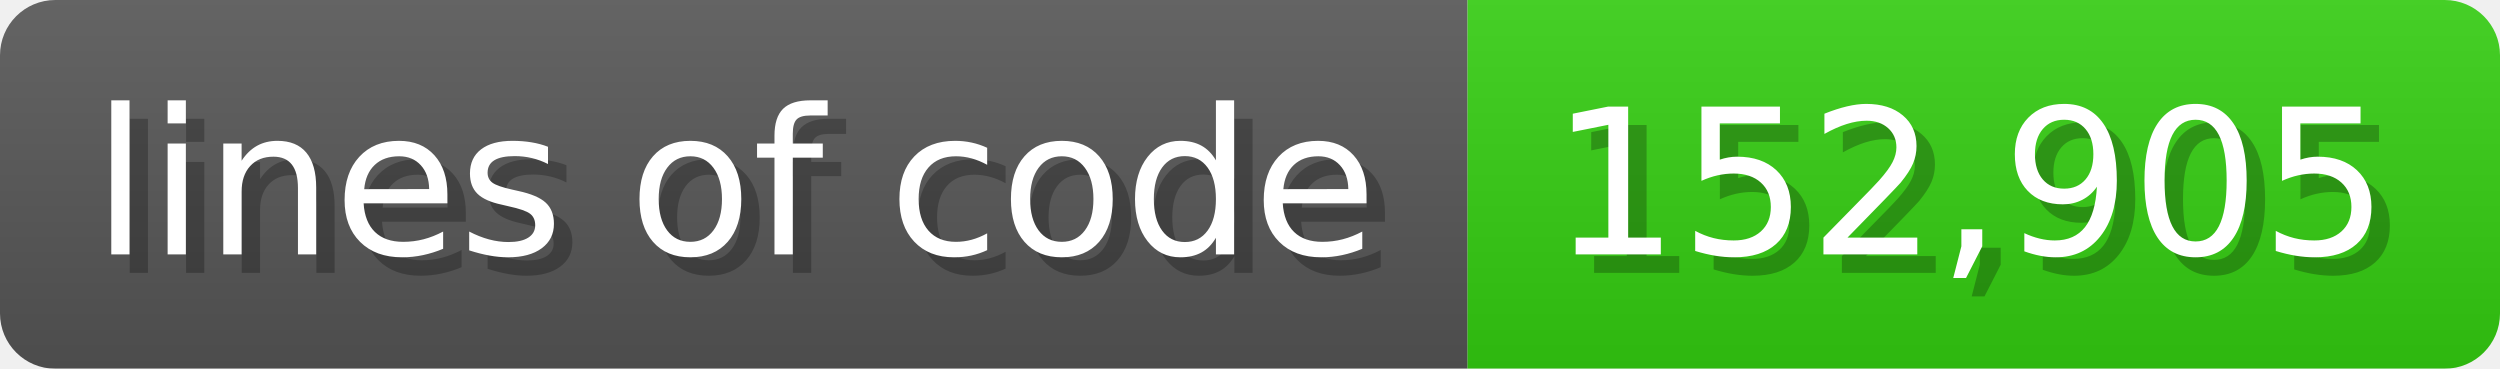
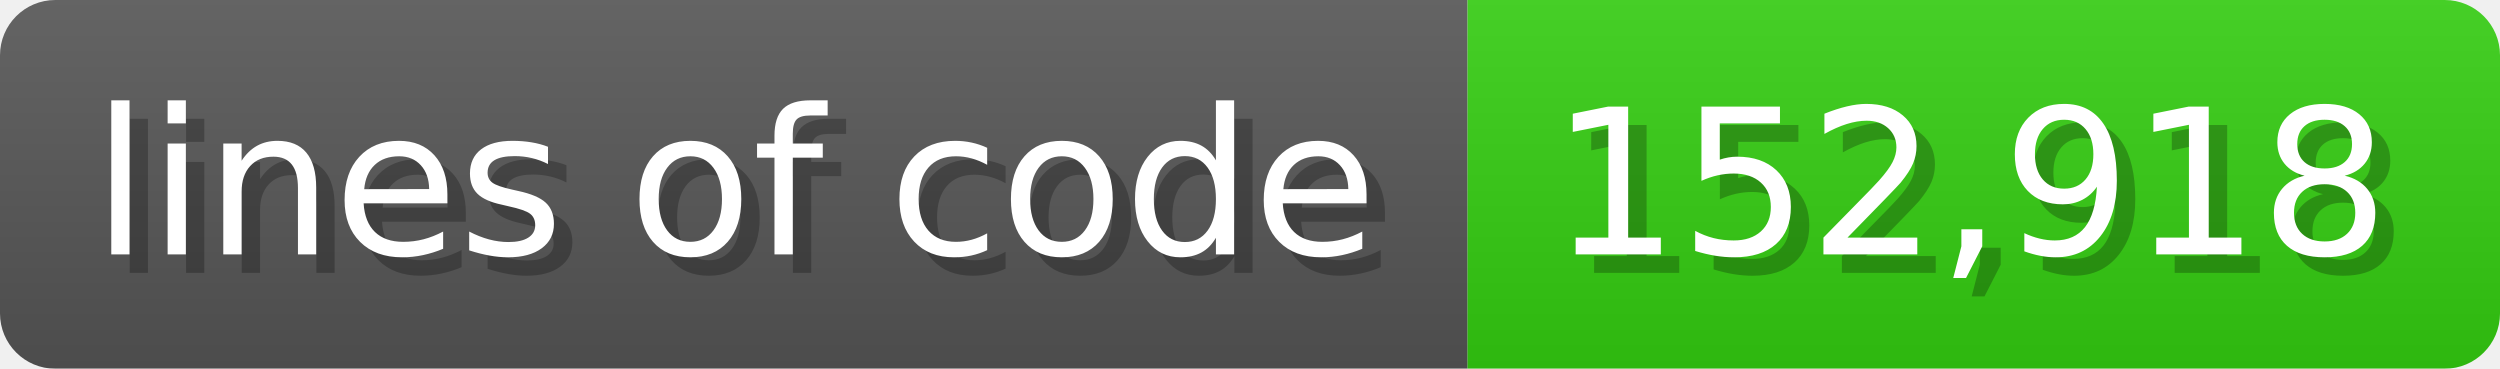
<svg xmlns="http://www.w3.org/2000/svg" width="135.6" height="20" viewBox="0 0 1356 200">
  <linearGradient id="a" x2="0" y2="100%">
    <stop offset="0" stop-opacity=".1" stop-color="#EEE" />
    <stop offset="1" stop-opacity=".1" />
  </linearGradient>
  <mask id="m">
    <rect width="1356" height="200" rx="30" fill="#FFF" />
  </mask>
  <g mask="url(#m)">
    <rect width="796" height="200" fill="#555" />
    <rect width="560" height="200" fill="#3C1" x="796" />
    <rect width="1356" height="200" fill="url(#a)" />
  </g>
  <g fill="#fff" text-anchor="start" font-family="Verdana,DejaVu Sans,sans-serif" font-size="110">
    <text x="60" y="148" textLength="696" fill="#000" opacity="0.25">lines of code</text>
    <text x="50" y="138" textLength="696">lines of code</text>
-     <text x="851" y="148" textLength="460" fill="#000" opacity="0.25">152,905</text>
-     <text x="841" y="138" textLength="460">152,905</text>
+     <text x="851" y="148" textLength="460" fill="#000" opacity="0.25">152,918</text>
+     <text x="841" y="138" textLength="460">152,918</text>
  </g>
</svg>
